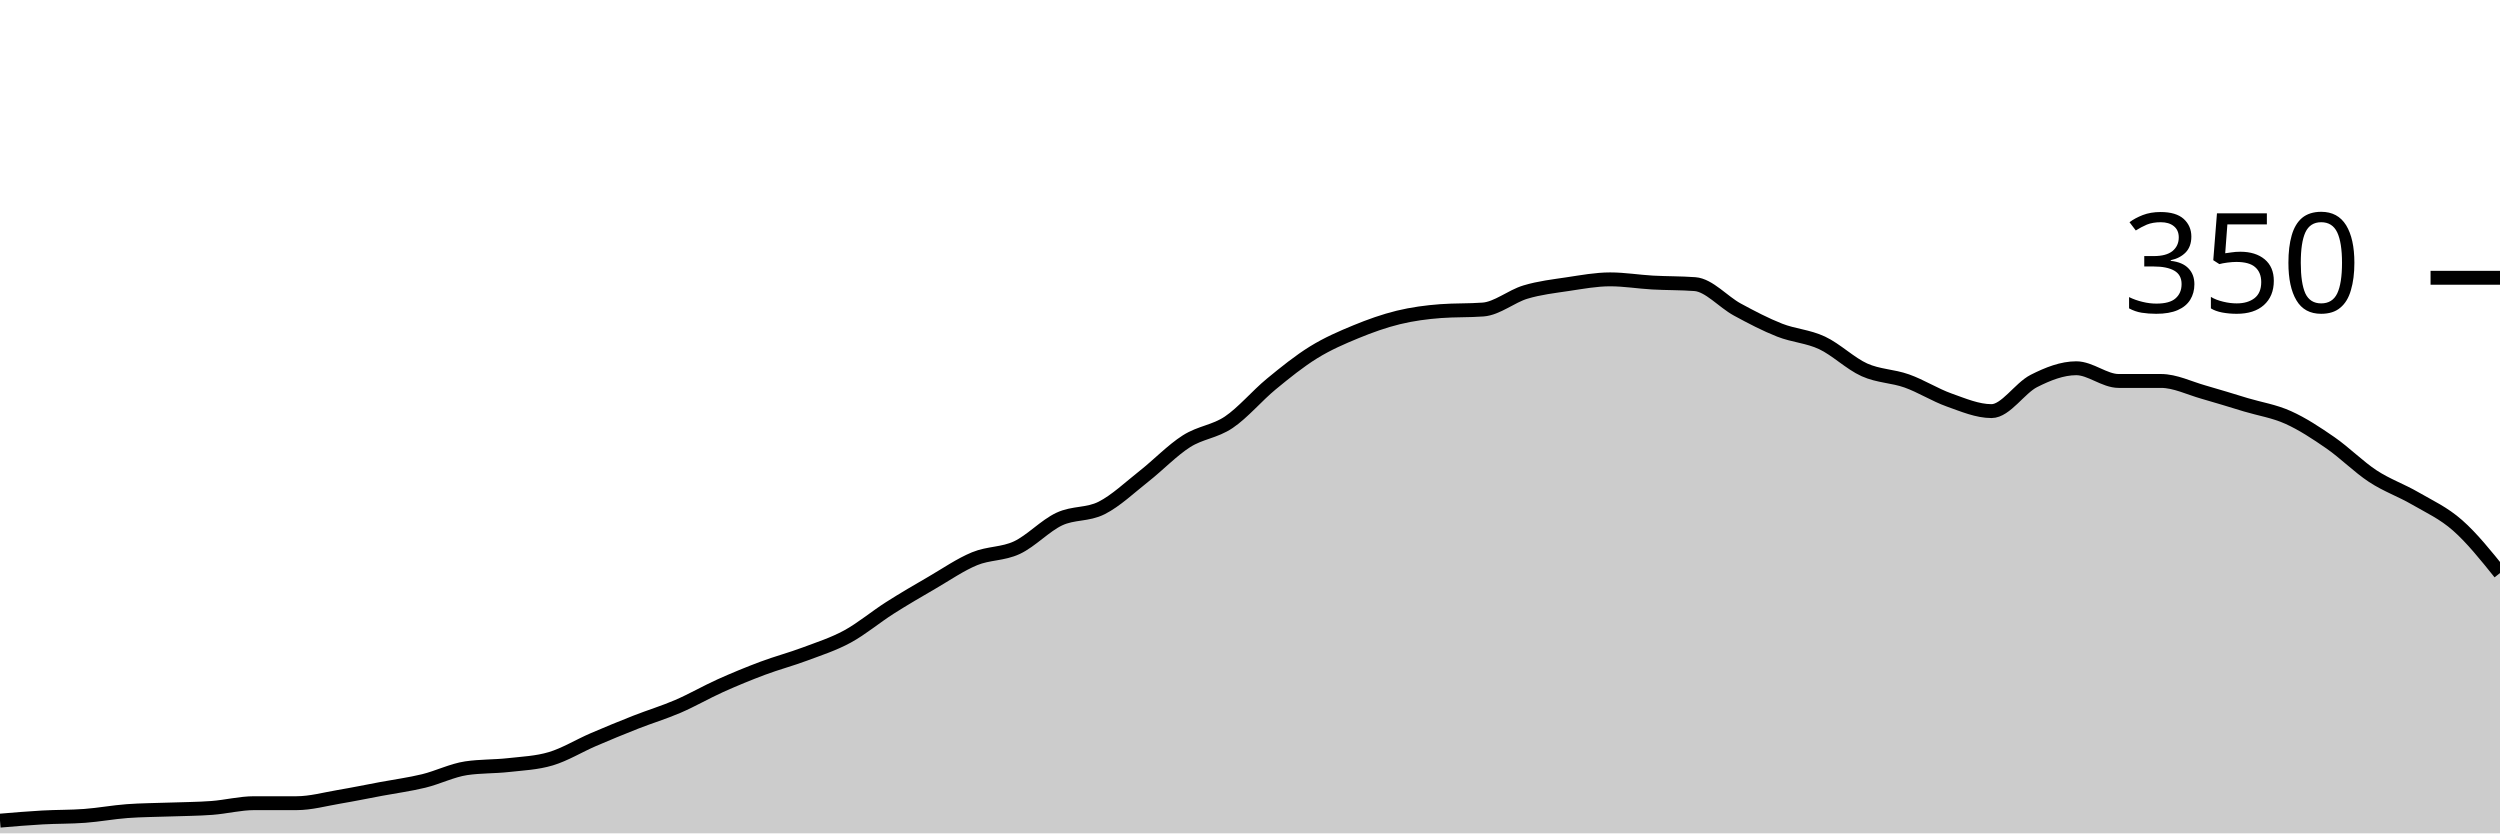
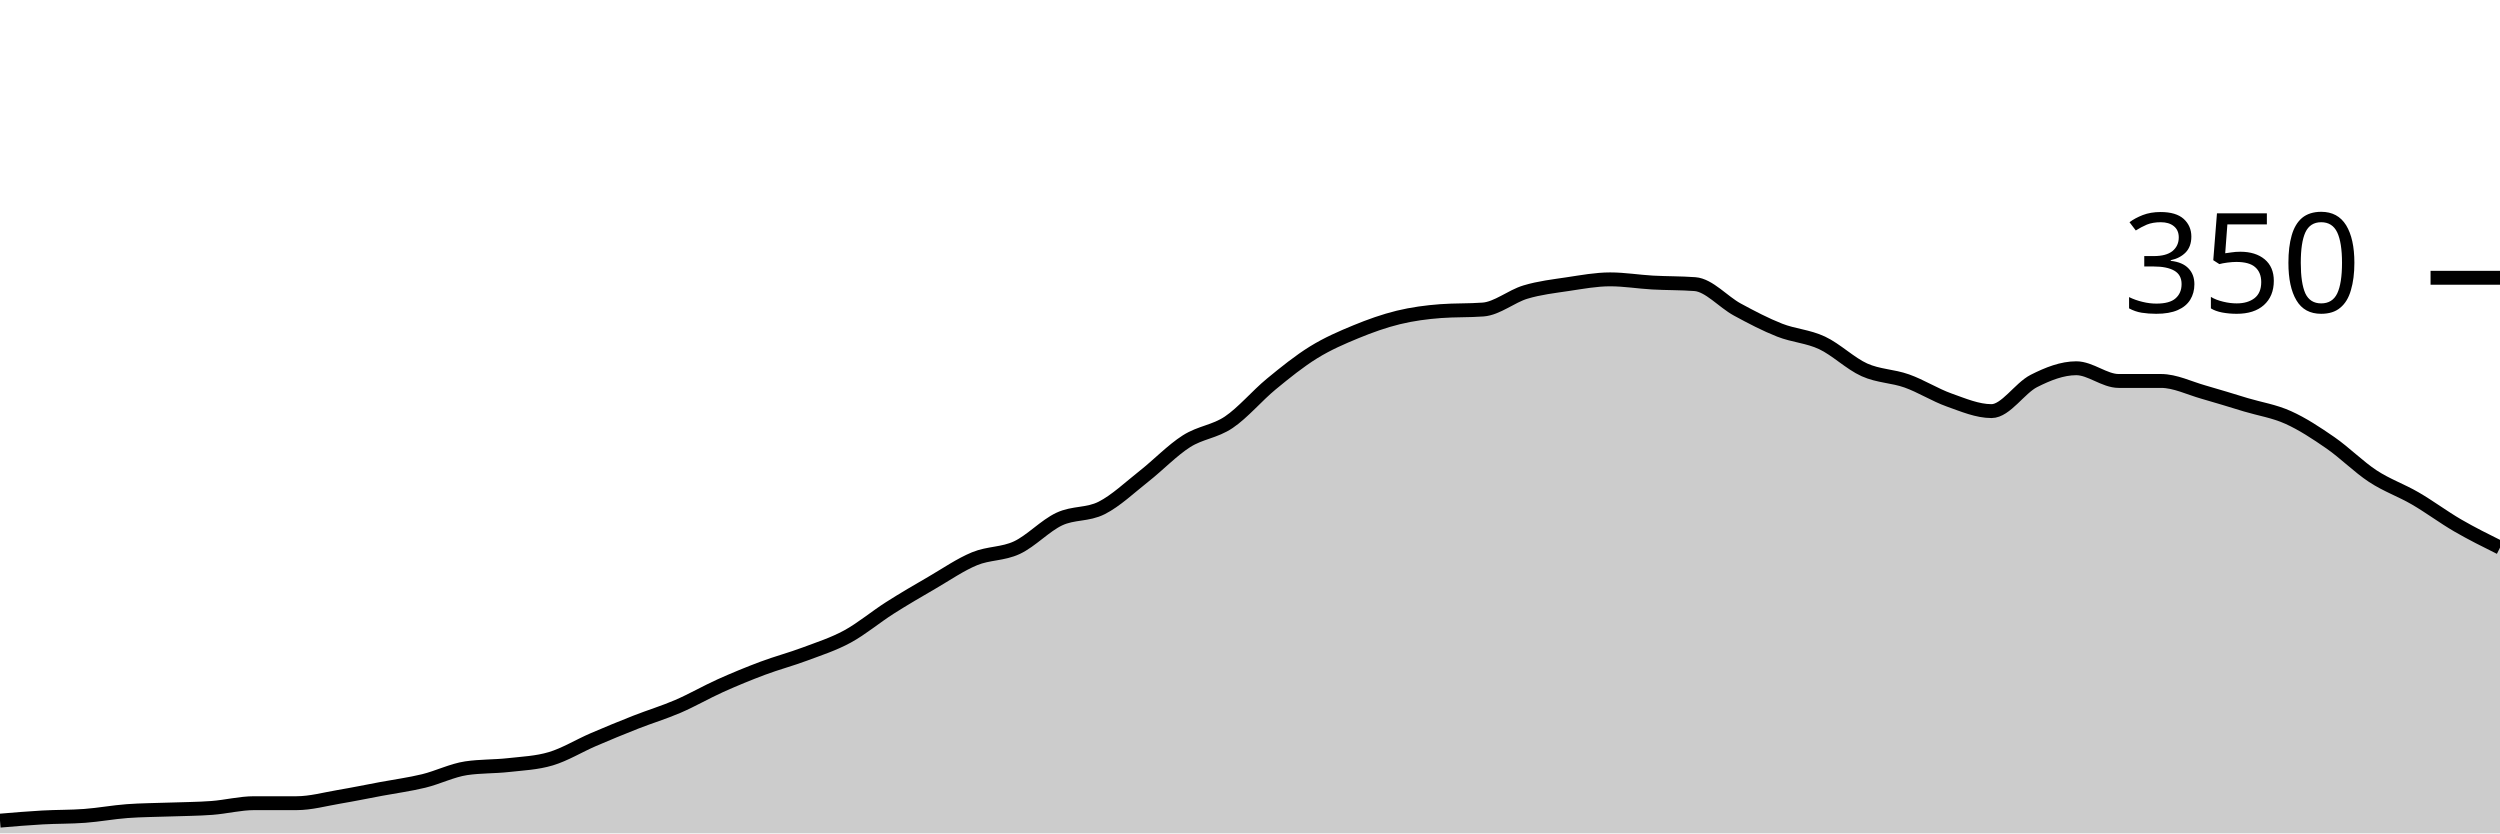
<svg xmlns="http://www.w3.org/2000/svg" viewBox="0 0 180 60">
  <g transform="translate(0,20)">
-     <path class="area" fill="rgba(0, 0, 0, 0.2)" d="M0,39.086C1.017,39,2.034,38.914,3.051,38.857C4.068,38.8,5.085,38.819,6.102,38.743C7.119,38.667,8.136,38.476,9.153,38.4C10.169,38.324,11.186,38.324,12.203,38.286C13.22,38.248,14.237,38.248,15.254,38.171C16.271,38.095,17.288,37.829,18.305,37.829C19.322,37.829,20.339,37.829,21.356,37.829C22.373,37.829,23.39,37.543,24.407,37.371C25.424,37.2,26.441,36.99,27.458,36.8C28.475,36.61,29.492,36.476,30.508,36.229C31.525,35.981,32.542,35.467,33.559,35.314C34.576,35.162,35.593,35.2,36.61,35.086C37.627,34.971,38.644,34.933,39.661,34.629C40.678,34.324,41.695,33.695,42.712,33.257C43.729,32.819,44.746,32.4,45.763,32C46.78,31.6,47.797,31.295,48.814,30.857C49.831,30.419,50.847,29.829,51.864,29.371C52.881,28.914,53.898,28.495,54.915,28.114C55.932,27.733,56.949,27.467,57.966,27.086C58.983,26.705,60,26.381,61.017,25.829C62.034,25.276,63.051,24.419,64.068,23.771C65.085,23.124,66.102,22.533,67.119,21.943C68.136,21.352,69.153,20.648,70.169,20.229C71.186,19.81,72.203,19.905,73.22,19.429C74.237,18.952,75.254,17.848,76.271,17.371C77.288,16.895,78.305,17.086,79.322,16.571C80.339,16.057,81.356,15.086,82.373,14.286C83.39,13.486,84.407,12.419,85.424,11.771C86.441,11.124,87.458,11.086,88.475,10.4C89.492,9.714,90.508,8.495,91.525,7.657C92.542,6.819,93.559,6,94.576,5.371C95.593,4.743,96.61,4.305,97.627,3.886C98.644,3.467,99.661,3.105,100.678,2.857C101.695,2.61,102.712,2.476,103.729,2.4C104.746,2.324,105.763,2.362,106.78,2.286C107.797,2.21,108.814,1.333,109.831,1.029C110.847,0.724,111.864,0.61,112.881,0.457C113.898,0.305,114.915,0.114,115.932,0.114C116.949,0.114,117.966,0.286,118.983,0.343C120,0.4,121.017,0.381,122.034,0.457C123.051,0.533,124.068,1.733,125.085,2.286C126.102,2.838,127.119,3.371,128.136,3.771C129.153,4.171,130.169,4.21,131.186,4.686C132.203,5.162,133.22,6.171,134.237,6.629C135.254,7.086,136.271,7.067,137.288,7.429C138.305,7.79,139.322,8.438,140.339,8.8C141.356,9.162,142.373,9.6,143.39,9.6C144.407,9.6,145.424,7.943,146.441,7.429C147.458,6.914,148.475,6.514,149.492,6.514C150.508,6.514,151.525,7.429,152.542,7.429C153.559,7.429,154.576,7.429,155.593,7.429C156.61,7.429,157.627,7.943,158.644,8.229C159.661,8.514,160.678,8.838,161.695,9.143C162.712,9.448,163.729,9.6,164.746,10.057C165.763,10.514,166.78,11.181,167.797,11.886C168.814,12.59,169.831,13.619,170.847,14.286C171.864,14.952,172.881,15.295,173.898,15.886C174.915,16.476,175.932,16.933,176.949,17.829C177.966,18.724,178.983,19.99,180,21.257L180,40C178.983,40,177.966,40,176.949,40C175.932,40,174.915,40,173.898,40C172.881,40,171.864,40,170.847,40C169.831,40,168.814,40,167.797,40C166.78,40,165.763,40,164.746,40C163.729,40,162.712,40,161.695,40C160.678,40,159.661,40,158.644,40C157.627,40,156.61,40,155.593,40C154.576,40,153.559,40,152.542,40C151.525,40,150.508,40,149.492,40C148.475,40,147.458,40,146.441,40C145.424,40,144.407,40,143.39,40C142.373,40,141.356,40,140.339,40C139.322,40,138.305,40,137.288,40C136.271,40,135.254,40,134.237,40C133.22,40,132.203,40,131.186,40C130.169,40,129.153,40,128.136,40C127.119,40,126.102,40,125.085,40C124.068,40,123.051,40,122.034,40C121.017,40,120,40,118.983,40C117.966,40,116.949,40,115.932,40C114.915,40,113.898,40,112.881,40C111.864,40,110.847,40,109.831,40C108.814,40,107.797,40,106.78,40C105.763,40,104.746,40,103.729,40C102.712,40,101.695,40,100.678,40C99.661,40,98.644,40,97.627,40C96.61,40,95.593,40,94.576,40C93.559,40,92.542,40,91.525,40C90.508,40,89.492,40,88.475,40C87.458,40,86.441,40,85.424,40C84.407,40,83.39,40,82.373,40C81.356,40,80.339,40,79.322,40C78.305,40,77.288,40,76.271,40C75.254,40,74.237,40,73.22,40C72.203,40,71.186,40,70.169,40C69.153,40,68.136,40,67.119,40C66.102,40,65.085,40,64.068,40C63.051,40,62.034,40,61.017,40C60,40,58.983,40,57.966,40C56.949,40,55.932,40,54.915,40C53.898,40,52.881,40,51.864,40C50.847,40,49.831,40,48.814,40C47.797,40,46.78,40,45.763,40C44.746,40,43.729,40,42.712,40C41.695,40,40.678,40,39.661,40C38.644,40,37.627,40,36.61,40C35.593,40,34.576,40,33.559,40C32.542,40,31.525,40,30.508,40C29.492,40,28.475,40,27.458,40C26.441,40,25.424,40,24.407,40C23.39,40,22.373,40,21.356,40C20.339,40,19.322,40,18.305,40C17.288,40,16.271,40,15.254,40C14.237,40,13.22,40,12.203,40C11.186,40,10.169,40,9.153,40C8.136,40,7.119,40,6.102,40C5.085,40,4.068,40,3.051,40C2.034,40,1.017,40,0,40Z" />
-     <path class="line" stroke="black" fill="none" d="M0,39.086C1.017,39,2.034,38.914,3.051,38.857C4.068,38.8,5.085,38.819,6.102,38.743C7.119,38.667,8.136,38.476,9.153,38.4C10.169,38.324,11.186,38.324,12.203,38.286C13.22,38.248,14.237,38.248,15.254,38.171C16.271,38.095,17.288,37.829,18.305,37.829C19.322,37.829,20.339,37.829,21.356,37.829C22.373,37.829,23.39,37.543,24.407,37.371C25.424,37.2,26.441,36.99,27.458,36.8C28.475,36.61,29.492,36.476,30.508,36.229C31.525,35.981,32.542,35.467,33.559,35.314C34.576,35.162,35.593,35.2,36.61,35.086C37.627,34.971,38.644,34.933,39.661,34.629C40.678,34.324,41.695,33.695,42.712,33.257C43.729,32.819,44.746,32.4,45.763,32C46.78,31.6,47.797,31.295,48.814,30.857C49.831,30.419,50.847,29.829,51.864,29.371C52.881,28.914,53.898,28.495,54.915,28.114C55.932,27.733,56.949,27.467,57.966,27.086C58.983,26.705,60,26.381,61.017,25.829C62.034,25.276,63.051,24.419,64.068,23.771C65.085,23.124,66.102,22.533,67.119,21.943C68.136,21.352,69.153,20.648,70.169,20.229C71.186,19.81,72.203,19.905,73.22,19.429C74.237,18.952,75.254,17.848,76.271,17.371C77.288,16.895,78.305,17.086,79.322,16.571C80.339,16.057,81.356,15.086,82.373,14.286C83.39,13.486,84.407,12.419,85.424,11.771C86.441,11.124,87.458,11.086,88.475,10.4C89.492,9.714,90.508,8.495,91.525,7.657C92.542,6.819,93.559,6,94.576,5.371C95.593,4.743,96.61,4.305,97.627,3.886C98.644,3.467,99.661,3.105,100.678,2.857C101.695,2.61,102.712,2.476,103.729,2.4C104.746,2.324,105.763,2.362,106.78,2.286C107.797,2.21,108.814,1.333,109.831,1.029C110.847,0.724,111.864,0.61,112.881,0.457C113.898,0.305,114.915,0.114,115.932,0.114C116.949,0.114,117.966,0.286,118.983,0.343C120,0.4,121.017,0.381,122.034,0.457C123.051,0.533,124.068,1.733,125.085,2.286C126.102,2.838,127.119,3.371,128.136,3.771C129.153,4.171,130.169,4.21,131.186,4.686C132.203,5.162,133.22,6.171,134.237,6.629C135.254,7.086,136.271,7.067,137.288,7.429C138.305,7.79,139.322,8.438,140.339,8.8C141.356,9.162,142.373,9.6,143.39,9.6C144.407,9.6,145.424,7.943,146.441,7.429C147.458,6.914,148.475,6.514,149.492,6.514C150.508,6.514,151.525,7.429,152.542,7.429C153.559,7.429,154.576,7.429,155.593,7.429C156.61,7.429,157.627,7.943,158.644,8.229C159.661,8.514,160.678,8.838,161.695,9.143C162.712,9.448,163.729,9.6,164.746,10.057C165.763,10.514,166.78,11.181,167.797,11.886C168.814,12.59,169.831,13.619,170.847,14.286C171.864,14.952,172.881,15.295,173.898,15.886C174.915,16.476,175.932,16.933,176.949,17.829C177.966,18.724,178.983,19.99,180,21.257" />
+     <path class="area" fill="rgba(0, 0, 0, 0.2)" d="M0,39.086C1.017,39,2.034,38.914,3.051,38.857C4.068,38.8,5.085,38.819,6.102,38.743C7.119,38.667,8.136,38.476,9.153,38.4C10.169,38.324,11.186,38.324,12.203,38.286C13.22,38.248,14.237,38.248,15.254,38.171C16.271,38.095,17.288,37.829,18.305,37.829C19.322,37.829,20.339,37.829,21.356,37.829C22.373,37.829,23.39,37.543,24.407,37.371C25.424,37.2,26.441,36.99,27.458,36.8C28.475,36.61,29.492,36.476,30.508,36.229C31.525,35.981,32.542,35.467,33.559,35.314C34.576,35.162,35.593,35.2,36.61,35.086C37.627,34.971,38.644,34.933,39.661,34.629C40.678,34.324,41.695,33.695,42.712,33.257C43.729,32.819,44.746,32.4,45.763,32C46.78,31.6,47.797,31.295,48.814,30.857C49.831,30.419,50.847,29.829,51.864,29.371C52.881,28.914,53.898,28.495,54.915,28.114C55.932,27.733,56.949,27.467,57.966,27.086C58.983,26.705,60,26.381,61.017,25.829C62.034,25.276,63.051,24.419,64.068,23.771C65.085,23.124,66.102,22.533,67.119,21.943C68.136,21.352,69.153,20.648,70.169,20.229C71.186,19.81,72.203,19.905,73.22,19.429C74.237,18.952,75.254,17.848,76.271,17.371C77.288,16.895,78.305,17.086,79.322,16.571C80.339,16.057,81.356,15.086,82.373,14.286C83.39,13.486,84.407,12.419,85.424,11.771C86.441,11.124,87.458,11.086,88.475,10.4C89.492,9.714,90.508,8.495,91.525,7.657C92.542,6.819,93.559,6,94.576,5.371C95.593,4.743,96.61,4.305,97.627,3.886C98.644,3.467,99.661,3.105,100.678,2.857C101.695,2.61,102.712,2.476,103.729,2.4C104.746,2.324,105.763,2.362,106.78,2.286C107.797,2.21,108.814,1.333,109.831,1.029C110.847,0.724,111.864,0.61,112.881,0.457C113.898,0.305,114.915,0.114,115.932,0.114C116.949,0.114,117.966,0.286,118.983,0.343C120,0.4,121.017,0.381,122.034,0.457C123.051,0.533,124.068,1.733,125.085,2.286C126.102,2.838,127.119,3.371,128.136,3.771C129.153,4.171,130.169,4.21,131.186,4.686C132.203,5.162,133.22,6.171,134.237,6.629C135.254,7.086,136.271,7.067,137.288,7.429C138.305,7.79,139.322,8.438,140.339,8.8C141.356,9.162,142.373,9.6,143.39,9.6C144.407,9.6,145.424,7.943,146.441,7.429C147.458,6.914,148.475,6.514,149.492,6.514C150.508,6.514,151.525,7.429,152.542,7.429C153.559,7.429,154.576,7.429,155.593,7.429C156.61,7.429,157.627,7.943,158.644,8.229C159.661,8.514,160.678,8.838,161.695,9.143C162.712,9.448,163.729,9.6,164.746,10.057C165.763,10.514,166.78,11.181,167.797,11.886C168.814,12.59,169.831,13.619,170.847,14.286C171.864,14.952,172.881,15.295,173.898,15.886C174.915,16.476,175.932,17.238,176.949,17.829C177.966,18.419,178.983,18.924,180,19.429L180,40C178.983,40,177.966,40,176.949,40C175.932,40,174.915,40,173.898,40C172.881,40,171.864,40,170.847,40C169.831,40,168.814,40,167.797,40C166.78,40,165.763,40,164.746,40C163.729,40,162.712,40,161.695,40C160.678,40,159.661,40,158.644,40C157.627,40,156.61,40,155.593,40C154.576,40,153.559,40,152.542,40C151.525,40,150.508,40,149.492,40C148.475,40,147.458,40,146.441,40C145.424,40,144.407,40,143.39,40C142.373,40,141.356,40,140.339,40C139.322,40,138.305,40,137.288,40C136.271,40,135.254,40,134.237,40C133.22,40,132.203,40,131.186,40C130.169,40,129.153,40,128.136,40C127.119,40,126.102,40,125.085,40C124.068,40,123.051,40,122.034,40C121.017,40,120,40,118.983,40C117.966,40,116.949,40,115.932,40C114.915,40,113.898,40,112.881,40C111.864,40,110.847,40,109.831,40C108.814,40,107.797,40,106.78,40C105.763,40,104.746,40,103.729,40C102.712,40,101.695,40,100.678,40C99.661,40,98.644,40,97.627,40C96.61,40,95.593,40,94.576,40C93.559,40,92.542,40,91.525,40C90.508,40,89.492,40,88.475,40C87.458,40,86.441,40,85.424,40C84.407,40,83.39,40,82.373,40C81.356,40,80.339,40,79.322,40C78.305,40,77.288,40,76.271,40C75.254,40,74.237,40,73.22,40C72.203,40,71.186,40,70.169,40C69.153,40,68.136,40,67.119,40C66.102,40,65.085,40,64.068,40C63.051,40,62.034,40,61.017,40C60,40,58.983,40,57.966,40C56.949,40,55.932,40,54.915,40C53.898,40,52.881,40,51.864,40C50.847,40,49.831,40,48.814,40C47.797,40,46.78,40,45.763,40C44.746,40,43.729,40,42.712,40C41.695,40,40.678,40,39.661,40C38.644,40,37.627,40,36.61,40C35.593,40,34.576,40,33.559,40C32.542,40,31.525,40,30.508,40C29.492,40,28.475,40,27.458,40C26.441,40,25.424,40,24.407,40C23.39,40,22.373,40,21.356,40C20.339,40,19.322,40,18.305,40C17.288,40,16.271,40,15.254,40C14.237,40,13.22,40,12.203,40C11.186,40,10.169,40,9.153,40C8.136,40,7.119,40,6.102,40C5.085,40,4.068,40,3.051,40C2.034,40,1.017,40,0,40Z" />
+     <path class="line" stroke="black" fill="none" d="M0,39.086C1.017,39,2.034,38.914,3.051,38.857C4.068,38.8,5.085,38.819,6.102,38.743C7.119,38.667,8.136,38.476,9.153,38.4C10.169,38.324,11.186,38.324,12.203,38.286C13.22,38.248,14.237,38.248,15.254,38.171C16.271,38.095,17.288,37.829,18.305,37.829C19.322,37.829,20.339,37.829,21.356,37.829C22.373,37.829,23.39,37.543,24.407,37.371C25.424,37.2,26.441,36.99,27.458,36.8C28.475,36.61,29.492,36.476,30.508,36.229C31.525,35.981,32.542,35.467,33.559,35.314C34.576,35.162,35.593,35.2,36.61,35.086C37.627,34.971,38.644,34.933,39.661,34.629C40.678,34.324,41.695,33.695,42.712,33.257C43.729,32.819,44.746,32.4,45.763,32C46.78,31.6,47.797,31.295,48.814,30.857C49.831,30.419,50.847,29.829,51.864,29.371C52.881,28.914,53.898,28.495,54.915,28.114C55.932,27.733,56.949,27.467,57.966,27.086C58.983,26.705,60,26.381,61.017,25.829C62.034,25.276,63.051,24.419,64.068,23.771C65.085,23.124,66.102,22.533,67.119,21.943C68.136,21.352,69.153,20.648,70.169,20.229C71.186,19.81,72.203,19.905,73.22,19.429C74.237,18.952,75.254,17.848,76.271,17.371C77.288,16.895,78.305,17.086,79.322,16.571C80.339,16.057,81.356,15.086,82.373,14.286C83.39,13.486,84.407,12.419,85.424,11.771C86.441,11.124,87.458,11.086,88.475,10.4C89.492,9.714,90.508,8.495,91.525,7.657C92.542,6.819,93.559,6,94.576,5.371C95.593,4.743,96.61,4.305,97.627,3.886C98.644,3.467,99.661,3.105,100.678,2.857C101.695,2.61,102.712,2.476,103.729,2.4C104.746,2.324,105.763,2.362,106.78,2.286C107.797,2.21,108.814,1.333,109.831,1.029C110.847,0.724,111.864,0.61,112.881,0.457C113.898,0.305,114.915,0.114,115.932,0.114C116.949,0.114,117.966,0.286,118.983,0.343C120,0.4,121.017,0.381,122.034,0.457C123.051,0.533,124.068,1.733,125.085,2.286C126.102,2.838,127.119,3.371,128.136,3.771C129.153,4.171,130.169,4.21,131.186,4.686C132.203,5.162,133.22,6.171,134.237,6.629C135.254,7.086,136.271,7.067,137.288,7.429C138.305,7.79,139.322,8.438,140.339,8.8C141.356,9.162,142.373,9.6,143.39,9.6C144.407,9.6,145.424,7.943,146.441,7.429C147.458,6.914,148.475,6.514,149.492,6.514C150.508,6.514,151.525,7.429,152.542,7.429C153.559,7.429,154.576,7.429,155.593,7.429C156.61,7.429,157.627,7.943,158.644,8.229C159.661,8.514,160.678,8.838,161.695,9.143C162.712,9.448,163.729,9.6,164.746,10.057C165.763,10.514,166.78,11.181,167.797,11.886C168.814,12.59,169.831,13.619,170.847,14.286C171.864,14.952,172.881,15.295,173.898,15.886C174.915,16.476,175.932,17.238,176.949,17.829C177.966,18.419,178.983,18.924,180,19.429" />
    <path class="axis-ceiling" stroke-width="1" stroke="black" fill="none" d="M175,0L180,0" />
    <text class="axis-ceiling-label" font-family="sans-serif" text-anchor="end" font-size="10px" x="170" y="2.5">350</text>
  </g>
</svg>
